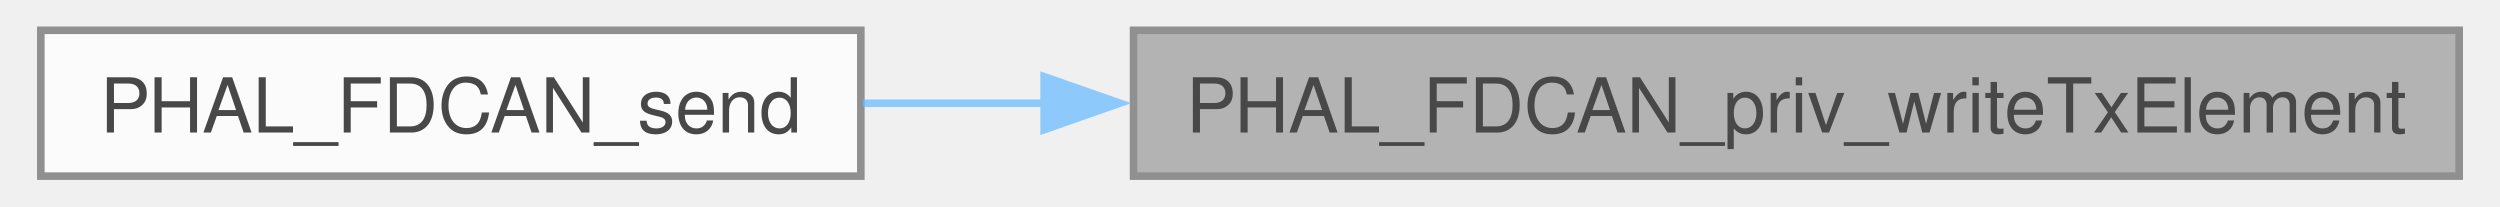
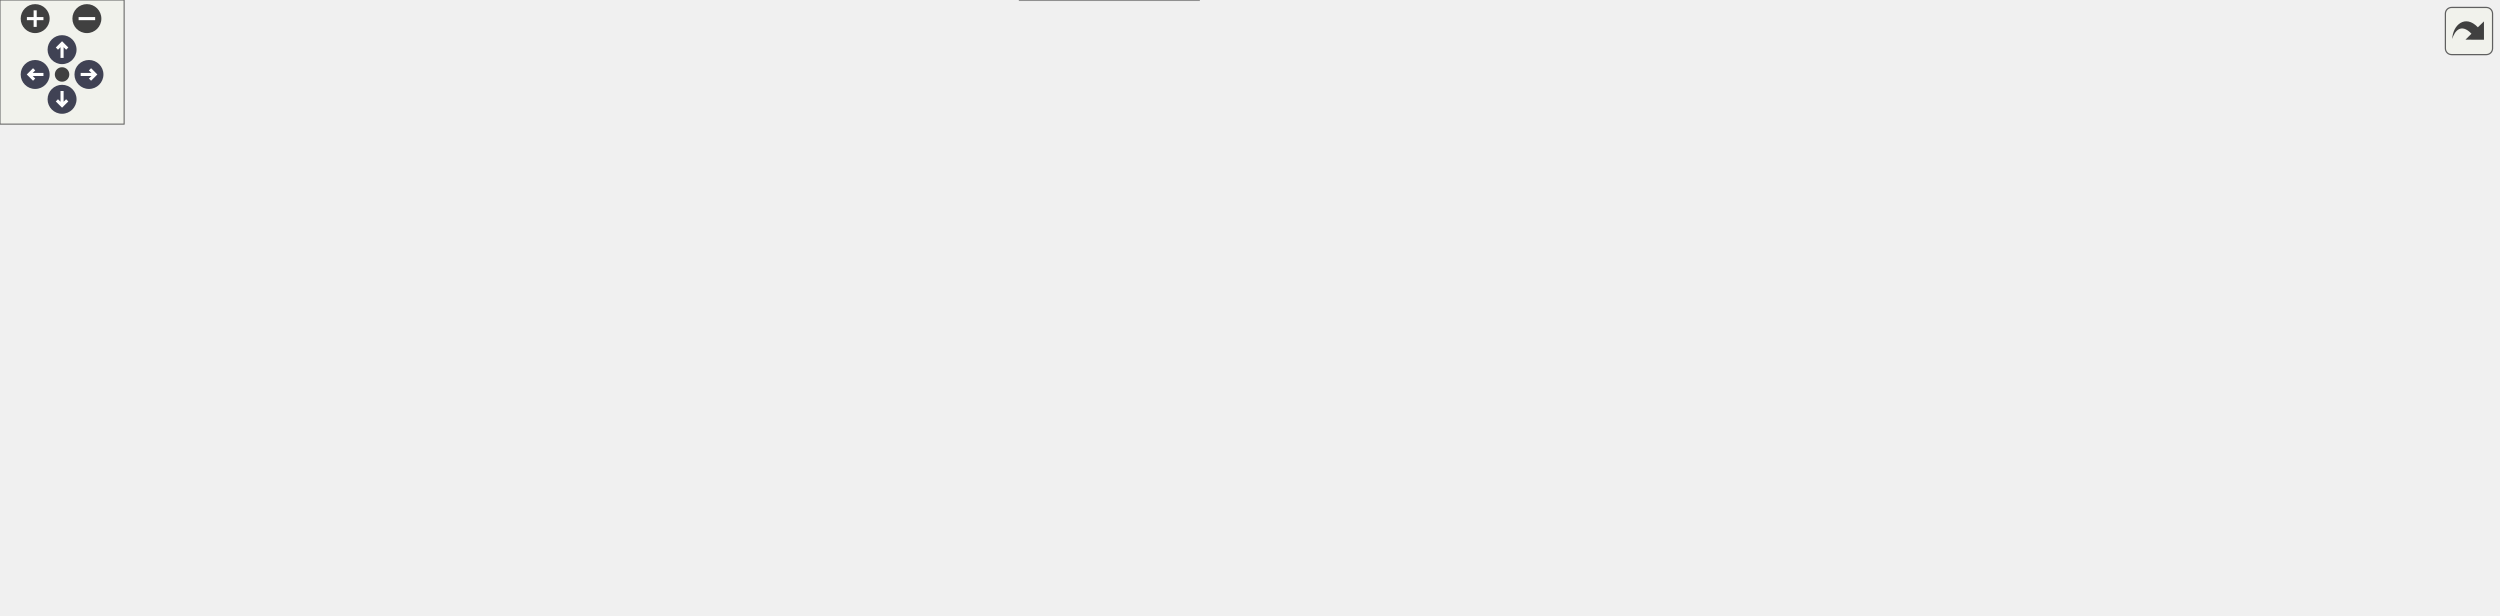
- <svg xmlns="http://www.w3.org/2000/svg" xmlns:xlink="http://www.w3.org/1999/xlink" width="327pt" height="27pt" viewBox="0.00 0.00 327.25 27.25">
-   <svg id="main" version="1.1" xml:space="preserve">
-     <style type="text/css">
+ <svg xmlns="http://www.w3.org/2000/svg" xmlns:xlink="http://www.w3.org/1999/xlink" id="main" version="1.1" xml:space="preserve">
+   <style type="text/css">
.node, .edge {opacity: 0.7;}
.node.selected, .edge.selected {opacity: 1;}
.edge:hover path { stroke: red; }
.edge:hover polygon { stroke: red; fill: red; }
</style>
-     <svg id="graph" class="graph">
-       <g id="graph0" class="graph" transform="scale(1 1) rotate(0) translate(4 23.25)">
-         <g id="Node000001" class="node">
-           <g id="a_Node000001">
-             <a xlink:title=" ">
-               <polygon fill="#999999" stroke="#666666" points="319.25,-19.25 144.25,-19.25 144.25,0 319.25,0 319.25,-19.25" />
-               <text text-anchor="middle" x="231.75" y="-5.75" font-family="Helvetica,sans-Serif" font-size="10.00">PHAL_FDCAN_priv_writeTxElement</text>
-             </a>
-           </g>
-         </g>
-         <g id="Node000002" class="node">
-           <g id="a_Node000002">
-             <a xlink:href="fdcan_8c.html#a60b2ed63ebdff4e98f2eca10a4961dda" target="_top" xlink:title="Queue a frame for transmission.">
-               <polygon fill="white" stroke="#666666" points="108.25,-19.25 0,-19.25 0,0 108.25,0 108.25,-19.25" />
-               <text text-anchor="middle" x="54.12" y="-5.75" font-family="Helvetica,sans-Serif" font-size="10.00">PHAL_FDCAN_send</text>
-             </a>
-           </g>
-         </g>
-         <g id="edge1_Node000001_Node000002" class="edge">
-           <g id="a_edge1_Node000001_Node000002">
-             <a xlink:title=" ">
-               <path fill="none" stroke="#63b8ff" d="M132.64,-9.62C124.38,-9.62 116.23,-9.62 108.51,-9.62" />
-               <polygon fill="#63b8ff" stroke="#63b8ff" points="132.45,-13.13 142.45,-9.63 132.45,-6.13 132.45,-13.13" />
-             </a>
-           </g>
-         </g>
-       </g>
-     </svg>
+   <defs>
+     <circle id="rim" cx="0" cy="0" r="7" />
+     <circle id="rim2" cx="0" cy="0" r="3.5" />
+     <g id="zoomPlus">
+       <use xlink:href="#rim" fill="#404040">
+         <set attributeName="fill" to="#808080" begin="zoomplus.mouseover" end="zoomplus.mouseout" />
+       </use>
+       <path d="M-4,0h8M0,-4v8" fill="none" stroke="white" stroke-width="1.5" pointer-events="none" />
+     </g>
+     <g id="zoomMin">
+       <use xlink:href="#rim" fill="#404040">
+         <set attributeName="fill" to="#808080" begin="zoomminus.mouseover" end="zoomminus.mouseout" />
+       </use>
+       <path d="M-4,0h8" fill="none" stroke="white" stroke-width="1.5" pointer-events="none" />
+     </g>
+     <g id="arrowUp" transform="translate(30 24)">
+       <use xlink:href="#rim" />
+       <path pointer-events="none" fill="none" stroke="white" stroke-width="1.5" d="M0,-3.0v7 M-2.5,-0.5L0,-3.0L2.5,-0.5" />
+     </g>
+     <g id="arrowRight" transform="rotate(90) translate(36 -43)">
+       <use xlink:href="#rim" />
+       <path pointer-events="none" fill="none" stroke="white" stroke-width="1.5" d="M0,-3.0v7 M-2.5,-0.5L0,-3.0L2.5,-0.5" />
+     </g>
+     <g id="arrowDown" transform="rotate(180) translate(-30 -48)">
+       <use xlink:href="#rim" />
+       <path pointer-events="none" fill="none" stroke="white" stroke-width="1.5" d="M0,-3.0v7 M-2.5,-0.5L0,-3.0L2.5,-0.5" />
+     </g>
+     <g id="arrowLeft" transform="rotate(270) translate(-36 17)">
+       <use xlink:href="#rim" />
+       <path pointer-events="none" fill="none" stroke="white" stroke-width="1.5" d="M0,-3.0v7 M-2.5,-0.5L0,-3.0L2.5,-0.5" />
+     </g>
+     <g id="resetDef">
+       <use xlink:href="#rim2" fill="#404040">
+         <set attributeName="fill" to="#808080" begin="reset.mouseover" end="reset.mouseout" />
+       </use>
+     </g>
+   </defs>
+   <svg id="graph" class="graph">
+     <g id="viewport">
+       <g id="Node000001" class="node">
+         <g id="a_Node000001">
+           <a xlink:title=" ">
+             <polygon fill="#999999" stroke="#666666" points="1207.5,-170.25 1032.5,-170.25 1032.5,-151 1207.5,-151 1207.5,-170.25" />
+             <text text-anchor="middle" x="1120" y="-156.75" font-family="Helvetica,sans-Serif" font-size="10.00">PHAL_FDCAN_priv_writeTxElement</text>
+           </a>
+         </g>
+       </g>
+       <g id="Node000002" class="node">
+         <g id="a_Node000002">
+           <a xlink:href="fdcan_8c.html#a60b2ed63ebdff4e98f2eca10a4961dda" target="_top" xlink:title="Queue a frame for transmission.">
+             <polygon fill="white" stroke="#666666" points="996.5,-170.25 888.25,-170.25 888.25,-151 996.5,-151 996.5,-170.25" />
+             <text text-anchor="middle" x="942.38" y="-156.75" font-family="Helvetica,sans-Serif" font-size="10.00">PHAL_FDCAN_send</text>
+           </a>
+         </g>
+       </g>
+       <g id="edge1_Node000001_Node000002" class="edge">
+         <g id="a_edge1_Node000001_Node000002">
+           <a xlink:title=" ">
+             <path fill="none" stroke="#63b8ff" d="M1020.89,-160.62C1012.63,-160.62 1004.48,-160.62 996.76,-160.62" />
+             <polygon fill="#63b8ff" stroke="#63b8ff" points="1020.7,-164.13 1030.7,-160.63 1020.7,-157.13 1020.7,-164.13" />
+           </a>
+         </g>
+       </g>
+       <g id="Node000003" class="node">
+         <g id="a_Node000003">
+           <a xlink:href="bootloader_8c.html#ac19da133af9137d8db35468a8e1b7af5" target="_top" xlink:title=" ">
+             <polygon fill="white" stroke="#666666" points="846.62,-208.25 775.88,-208.25 775.88,-189 846.62,-189 846.62,-208.25" />
+             <text text-anchor="middle" x="811.25" y="-194.75" font-family="Helvetica,sans-Serif" font-size="10.00">bl_send_info</text>
+           </a>
+         </g>
+       </g>
+       <g id="edge2_Node000002_Node000003" class="edge">
+         <g id="a_edge2_Node000002_Node000003">
+           <a xlink:title=" ">
+             <path fill="none" stroke="#63b8ff" d="M896.11,-173.95C879.71,-178.77 861.49,-184.14 846.23,-188.63" />
+             <polygon fill="#63b8ff" stroke="#63b8ff" points="897.05,-177.32 905.66,-171.14 895.08,-170.6 897.05,-177.32" />
+           </a>
+         </g>
+       </g>
+       <g id="Node000007" class="node">
+         <g id="a_Node000007">
+           <a xlink:href="bootloader_8c.html#ac60843a6445f115dfc084962072b15af" target="_top" xlink:title=" ">
+             <polygon fill="white" stroke="#666666" points="852.25,-132.25 770.25,-132.25 770.25,-113 852.25,-113 852.25,-132.25" />
+             <text text-anchor="middle" x="811.25" y="-118.75" font-family="Helvetica,sans-Serif" font-size="10.00">bl_send_status</text>
+           </a>
+         </g>
+       </g>
+       <g id="edge7_Node000002_Node000007" class="edge">
+         <g id="a_edge7_Node000002_Node000007">
+           <a xlink:title=" ">
+             <path fill="none" stroke="#63b8ff" d="M896.11,-147.3C879.71,-142.48 861.49,-137.11 846.23,-132.62" />
+             <polygon fill="#63b8ff" stroke="#63b8ff" points="895.08,-150.65 905.66,-150.11 897.05,-143.93 895.08,-150.65" />
+           </a>
+         </g>
+       </g>
+       <g id="Node000004" class="node">
+         <g id="a_Node000004">
+           <a xlink:href="bootloader_8c.html#a0e6fcac4f931dc8811b83333d9eaa780" target="_top" xlink:title="Configure the node-specific transport and announce readiness.">
+             <polygon fill="white" stroke="#666666" points="700.5,-208.25 653.75,-208.25 653.75,-189 700.5,-189 700.5,-208.25" />
+             <text text-anchor="middle" x="677.12" y="-194.75" font-family="Helvetica,sans-Serif" font-size="10.00">BL_init</text>
+           </a>
+         </g>
+       </g>
+       <g id="edge3_Node000003_Node000004" class="edge">
+         <g id="a_edge3_Node000003_Node000004">
+           <a xlink:title=" ">
+             <path fill="none" stroke="#63b8ff" d="M764.05,-198.62C742.71,-198.62 718.31,-198.62 700.98,-198.62" />
+             <polygon fill="#63b8ff" stroke="#63b8ff" points="764.02,-202.13 774.02,-198.63 764.02,-195.13 764.02,-202.13" />
+           </a>
+         </g>
+       </g>
+       <g id="Node000006" class="node">
+         <g id="a_Node000006">
+           <a xlink:href="bootloader_8c.html#afbd1b6f14da46bdc0a6e199e0a84aeb2" target="_top" xlink:title="Process every frame currently queued by the FDCAN receive interrupt.">
+             <polygon fill="white" stroke="#666666" points="122,-170.25 73,-170.25 73,-151 122,-151 122,-170.25" />
+             <text text-anchor="middle" x="97.5" y="-156.75" font-family="Helvetica,sans-Serif" font-size="10.00">BL_poll</text>
+           </a>
+         </g>
+       </g>
+       <g id="edge5_Node000003_Node000006" class="edge">
+         <g id="a_edge5_Node000003_Node000006">
+           <a xlink:title=" ">
+             <path fill="none" stroke="#63b8ff" d="M764.71,-211.18C754.73,-213.6 744.18,-215.91 734.25,-217.62 647.56,-232.56 625.21,-236.62 537.25,-236.62 537.25,-236.62 537.25,-236.62 397.38,-236.62 291.63,-236.62 171.16,-191.39 121.62,-170.72" />
+             <polygon fill="#63b8ff" stroke="#63b8ff" points="765.36,-214.63 774.21,-208.79 763.65,-207.84 765.36,-214.63" />
+           </a>
+         </g>
+       </g>
+       <g id="Node000005" class="node">
+         <g id="a_Node000005">
+           <a xlink:href="bootloader_2main_8c.html#a840291bc02cba5474a4cb46a9b9566fe" target="_top" xlink:title=" ">
+             <polygon fill="white" stroke="#666666" points="37,-189.25 0,-189.25 0,-170 37,-170 37,-189.25" />
+             <text text-anchor="middle" x="18.5" y="-175.75" font-family="Helvetica,sans-Serif" font-size="10.00">main</text>
+           </a>
+         </g>
+       </g>
+       <g id="edge4_Node000004_Node000005" class="edge">
+         <g id="a_edge4_Node000004_Node000005">
+           <a xlink:title=" ">
+             <path fill="none" stroke="#63b8ff" d="M642.3,-198.62C590.15,-198.62 486.96,-198.62 399.38,-198.62 399.38,-198.62 399.38,-198.62 232.12,-198.62 159.67,-198.62 73.88,-187.54 37.37,-182.31" />
+             <polygon fill="#63b8ff" stroke="#63b8ff" points="642.01,-202.13 652.01,-198.63 642.01,-195.13 642.01,-202.13" />
+           </a>
+         </g>
+       </g>
+       <g id="edge6_Node000006_Node000005" class="edge">
+         <g id="a_edge6_Node000006_Node000005">
+           <a xlink:title=" ">
+             <path fill="none" stroke="#63b8ff" d="M61.64,-169.23C53.13,-171.33 44.37,-173.49 37.07,-175.29" />
+             <polygon fill="#63b8ff" stroke="#63b8ff" points="62.22,-172.69 71.09,-166.9 60.54,-165.89 62.22,-172.69" />
+           </a>
+         </g>
+       </g>
+       <g id="edge16_Node000007_Node000004" class="edge">
+         <g id="a_edge16_Node000007_Node000004">
+           <a xlink:title=" ">
+             <path fill="none" stroke="#63b8ff" d="M788.43,-139.25C773.62,-150.1 753.33,-164.15 734.25,-174.62 723.66,-180.44 711.37,-185.83 701,-190.03" />
+             <polygon fill="#63b8ff" stroke="#63b8ff" points="790.15,-142.33 796.09,-133.55 785.97,-136.72 790.15,-142.33" />
+           </a>
+         </g>
+       </g>
+       <g id="edge17_Node000007_Node000006" class="edge">
+         <g id="a_edge17_Node000007_Node000006">
+           <a xlink:title=" ">
+             <path fill="none" stroke="#63b8ff" d="M763.52,-135.47C753.89,-137.78 743.79,-139.98 734.25,-141.62 647.56,-156.56 625.21,-160.62 537.25,-160.62 537.25,-160.62 537.25,-160.62 397.38,-160.62 294.9,-160.62 172.65,-160.62 122.13,-160.62" />
+             <polygon fill="#63b8ff" stroke="#63b8ff" points="764.21,-138.9 773.06,-133.09 762.51,-132.11 764.21,-138.9" />
+           </a>
+         </g>
+       </g>
+       <g id="Node000008" class="node">
+         <g id="a_Node000008">
+           <a xlink:href="bootloader_8c.html#a973838ef3e1c22ca2fcd449941bf2198" target="_top" xlink:title=" ">
+             <polygon fill="white" stroke="#666666" points="579.5,-19.25 493,-19.25 493,0 579.5,0 579.5,-19.25" />
+             <text text-anchor="middle" x="536.25" y="-5.75" font-family="Helvetica,sans-Serif" font-size="10.00">bl_begin_update</text>
+           </a>
+         </g>
+       </g>
+       <g id="edge8_Node000007_Node000008" class="edge">
+         <g id="a_edge8_Node000007_Node000008">
+           <a xlink:title=" ">
+             <path fill="none" stroke="#63b8ff" d="M794.69,-104.24C780.51,-88.68 758.18,-67 734.25,-54.62 684.86,-29.08 621.11,-17.92 579.72,-13.12" />
+             <polygon fill="#63b8ff" stroke="#63b8ff" points="791.8,-106.26 801.04,-111.44 797.05,-101.63 791.8,-106.26" />
+           </a>
+         </g>
+       </g>
+       <g id="Node000011" class="node">
+         <g id="a_Node000011">
+           <a xlink:href="bootloader_8c.html#ac2d28de1668a1ef30b63868db0e8516b" target="_top" xlink:title=" ">
+             <polygon fill="white" stroke="#666666" points="584,-94.25 488.5,-94.25 488.5,-75 584,-75 584,-94.25" />
+             <text text-anchor="middle" x="536.25" y="-80.75" font-family="Helvetica,sans-Serif" font-size="10.00">bl_commit_update</text>
+           </a>
+         </g>
+       </g>
+       <g id="edge12_Node000007_Node000011" class="edge">
+         <g id="a_edge12_Node000007_Node000011">
+           <a xlink:title=" ">
+             <path fill="none" stroke="#63b8ff" d="M763.52,-109.78C753.89,-107.47 743.79,-105.27 734.25,-103.62 683.46,-94.88 624.55,-89.86 584.48,-87.2" />
+             <polygon fill="#63b8ff" stroke="#63b8ff" points="762.51,-113.14 773.06,-112.16 764.21,-106.35 762.51,-113.14" />
+           </a>
+         </g>
+       </g>
+       <g id="Node000012" class="node">
+         <g id="a_Node000012">
+           <a xlink:href="bootloader_8c.html#a1ee6d33267fac00c9b40a73b2092384d" target="_top" xlink:title=" ">
+             <polygon fill="white" stroke="#666666" points="734.25,-132.25 620,-132.25 620,-113 734.25,-113 734.25,-132.25" />
+             <text text-anchor="middle" x="677.12" y="-118.75" font-family="Helvetica,sans-Serif" font-size="10.00">bl_flush_pending_word</text>
+           </a>
+         </g>
+       </g>
+       <g id="edge14_Node000007_Node000012" class="edge">
+         <g id="a_edge14_Node000007_Node000012">
+           <a xlink:title=" ">
+             <path fill="none" stroke="#63b8ff" d="M758.51,-122.62C750.56,-122.62 742.33,-122.62 734.29,-122.62" />
+             <polygon fill="#63b8ff" stroke="#63b8ff" points="758.38,-126.13 768.38,-122.63 758.38,-119.13 758.38,-126.13" />
+           </a>
+         </g>
+       </g>
+       <g id="Node000013" class="node">
+         <g id="a_Node000013">
+           <a xlink:href="bootloader_8c.html#ac67d8f3c1b3d2c648d6a5ac3489eb654" target="_top" xlink:title=" ">
+             <polygon fill="white" stroke="#666666" points="574.25,-56.25 498.25,-56.25 498.25,-37 574.25,-37 574.25,-56.25" />
+             <text text-anchor="middle" x="536.25" y="-42.75" font-family="Helvetica,sans-Serif" font-size="10.00">bl_write_word</text>
+           </a>
+         </g>
+       </g>
+       <g id="edge18_Node000007_Node000013" class="edge">
+         <g id="a_edge18_Node000007_Node000013">
+           <a xlink:title=" ">
+             <path fill="none" stroke="#63b8ff" d="M782.94,-107.2C768.78,-99.76 750.99,-91.25 734.25,-85.62 680.22,-67.46 614.85,-56.59 574.66,-51.11" />
+             <polygon fill="#63b8ff" stroke="#63b8ff" points="781.19,-110.24 791.65,-111.9 784.51,-104.07 781.19,-110.24" />
+           </a>
+         </g>
+       </g>
+       <g id="Node000009" class="node">
+         <g id="a_Node000009">
+           <a xlink:href="bootloader_8c.html#abf75df907f2cb56139815b8adb7c195e" target="_top" xlink:title=" ">
+             <polygon fill="white" stroke="#666666" points="452.5,-75.25 344.25,-75.25 344.25,-56 452.5,-56 452.5,-75.25" />
+             <text text-anchor="middle" x="398.38" y="-61.75" font-family="Helvetica,sans-Serif" font-size="10.00">bl_process_message</text>
+           </a>
+         </g>
+       </g>
+       <g id="edge9_Node000008_Node000009" class="edge">
+         <g id="a_edge9_Node000008_Node000009">
+           <a xlink:title=" ">
+             <path fill="none" stroke="#63b8ff" d="M497.82,-23.9C494.66,-25.15 491.52,-26.4 488.5,-27.62 465.9,-36.79 440.31,-47.76 422.36,-55.56" />
+             <polygon fill="#63b8ff" stroke="#63b8ff" points="499.03,-27.19 507.08,-20.29 496.49,-20.66 499.03,-27.19" />
+           </a>
+         </g>
+       </g>
+       <g id="Node000010" class="node">
+         <g id="a_Node000010">
+           <a xlink:href="bootloader_8c.html#a3267de5d4f419fad89acf507722d341e" target="_top" xlink:title=" ">
+             <polygon fill="white" stroke="#666666" points="308.25,-104.25 158,-104.25 158,-85 308.25,-85 308.25,-104.25" />
+             <text text-anchor="middle" x="233.12" y="-90.75" font-family="Helvetica,sans-Serif" font-size="10.00">bl_process_queued_messages</text>
+           </a>
+         </g>
+       </g>
+       <g id="edge10_Node000009_Node000010" class="edge">
+         <g id="a_edge10_Node000009_Node000010">
+           <a xlink:title=" ">
+             <path fill="none" stroke="#63b8ff" d="M332.59,-77.13C318.86,-79.57 304.48,-82.13 291.07,-84.51" />
+             <polygon fill="#63b8ff" stroke="#63b8ff" points="333.2,-80.58 342.43,-75.39 331.97,-73.69 333.2,-80.58" />
+           </a>
+         </g>
+       </g>
+       <g id="edge11_Node000010_Node000006" class="edge">
+         <g id="a_edge11_Node000010_Node000006">
+           <a xlink:title=" ">
+             <path fill="none" stroke="#63b8ff" d="M201.66,-109.67C176.35,-122.17 141.04,-139.61 118.99,-150.51" />
+             <polygon fill="#63b8ff" stroke="#63b8ff" points="203.06,-112.89 210.47,-105.32 199.96,-106.61 203.06,-112.89" />
+           </a>
+         </g>
+       </g>
+       <g id="edge13_Node000011_Node000009" class="edge">
+         <g id="a_edge13_Node000011_Node000009">
+           <a xlink:title=" ">
+             <path fill="none" stroke="#63b8ff" d="M476.72,-76.44C468.82,-75.34 460.75,-74.21 452.95,-73.12" />
+             <polygon fill="#63b8ff" stroke="#63b8ff" points="476.22,-79.9 486.61,-77.82 477.19,-72.97 476.22,-79.9" />
+           </a>
+         </g>
+       </g>
+       <g id="edge15_Node000012_Node000011" class="edge">
+         <g id="a_edge15_Node000012_Node000011">
+           <a xlink:title=" ">
+             <path fill="none" stroke="#63b8ff" d="M628.2,-109.51C610.37,-104.63 590.44,-99.18 573.79,-94.62" />
+             <polygon fill="#63b8ff" stroke="#63b8ff" points="627.24,-112.88 637.81,-112.14 629.09,-106.13 627.24,-112.88" />
+           </a>
+         </g>
+       </g>
+       <g id="edge19_Node000013_Node000009" class="edge">
+         <g id="a_edge19_Node000013_Node000009">
+           <a xlink:title=" ">
+             <path fill="none" stroke="#63b8ff" d="M486.63,-53.42C475.65,-54.96 463.93,-56.6 452.76,-58.16" />
+             <polygon fill="#63b8ff" stroke="#63b8ff" points="486.84,-56.93 496.26,-52.08 485.87,-50 486.84,-56.93" />
+           </a>
+         </g>
+       </g>
+     </g>
+   </svg>
+   <g id="navigator" transform="translate(0 0)" fill="#404254">
+     <rect fill="#f2f5e9" fill-opacity="0.5" stroke="#606060" stroke-width=".5" x="0" y="0" width="60" height="60" />
+     <use id="zoomplus" xlink:href="#zoomPlus" x="17" y="9" />
+     <use id="zoomminus" xlink:href="#zoomMin" x="42" y="9" />
+     <use id="reset" xlink:href="#resetDef" x="30" y="36" />
+     <use id="arrowup" xlink:href="#arrowUp" x="0" y="0" />
+     <use id="arrowright" xlink:href="#arrowRight" x="0" y="0" />
+     <use id="arrowdown" xlink:href="#arrowDown" x="0" y="0" />
+     <use id="arrowleft" xlink:href="#arrowLeft" x="0" y="0" />
+   </g>
+   <svg viewBox="0 0 15 15" width="100%" height="30px" preserveAspectRatio="xMaxYMin meet">
+     <g id="arrow_out" transform="scale(0.3 0.3)">
+       <a xlink:href="fdcan__priv_8h_ab0169c5cbd4f2273cd46051cdc2dd4da_icgraph_org.svg" target="_base">
+         <rect id="button" ry="5" rx="5" y="6" x="6" height="38" width="38" fill="#f2f5e9" fill-opacity="0.5" stroke="#606060" stroke-width="1.0" />
+         <path id="arrow" d="M 11.5,31.437 C 11.94,20.098 22.043,11.323 32.159,21.979 L 37.069,17.246 C 37.069,17.246 37.088,32 37.088,32 L 22.16,31.978 C 22.16,31.978 26.998,27.14 26.998,27.14 C 18.529,18.264 13.292,25.23 11.5,31.437 z" style="fill:#404040;" />
+       </a>
+     </g>
  </svg>
  <style type="text/css">

[data-mouse-over-selected='false'] { opacity: 0.7; }
[data-mouse-over-selected='true']  { opacity: 1.0; }

</style>
</svg>
